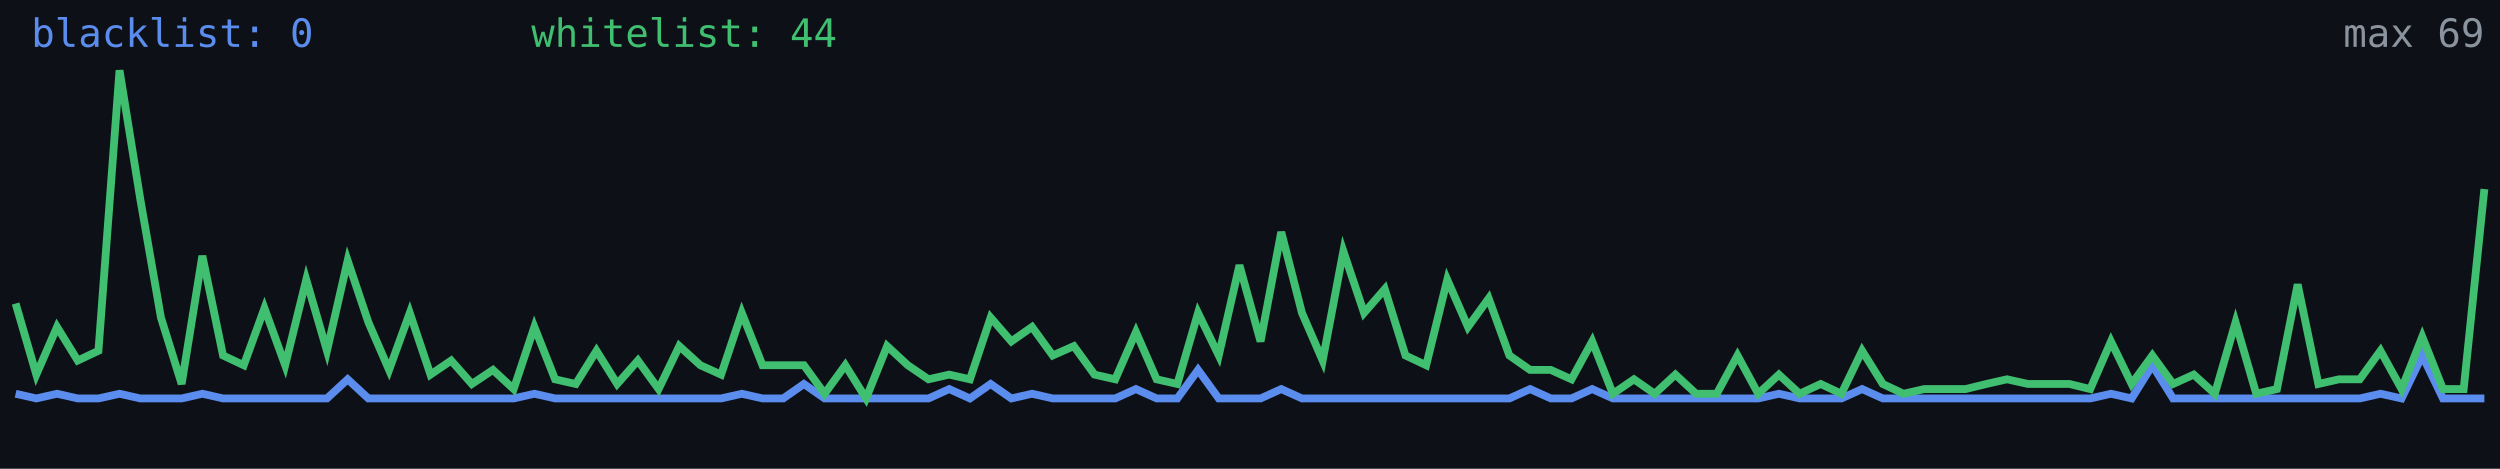
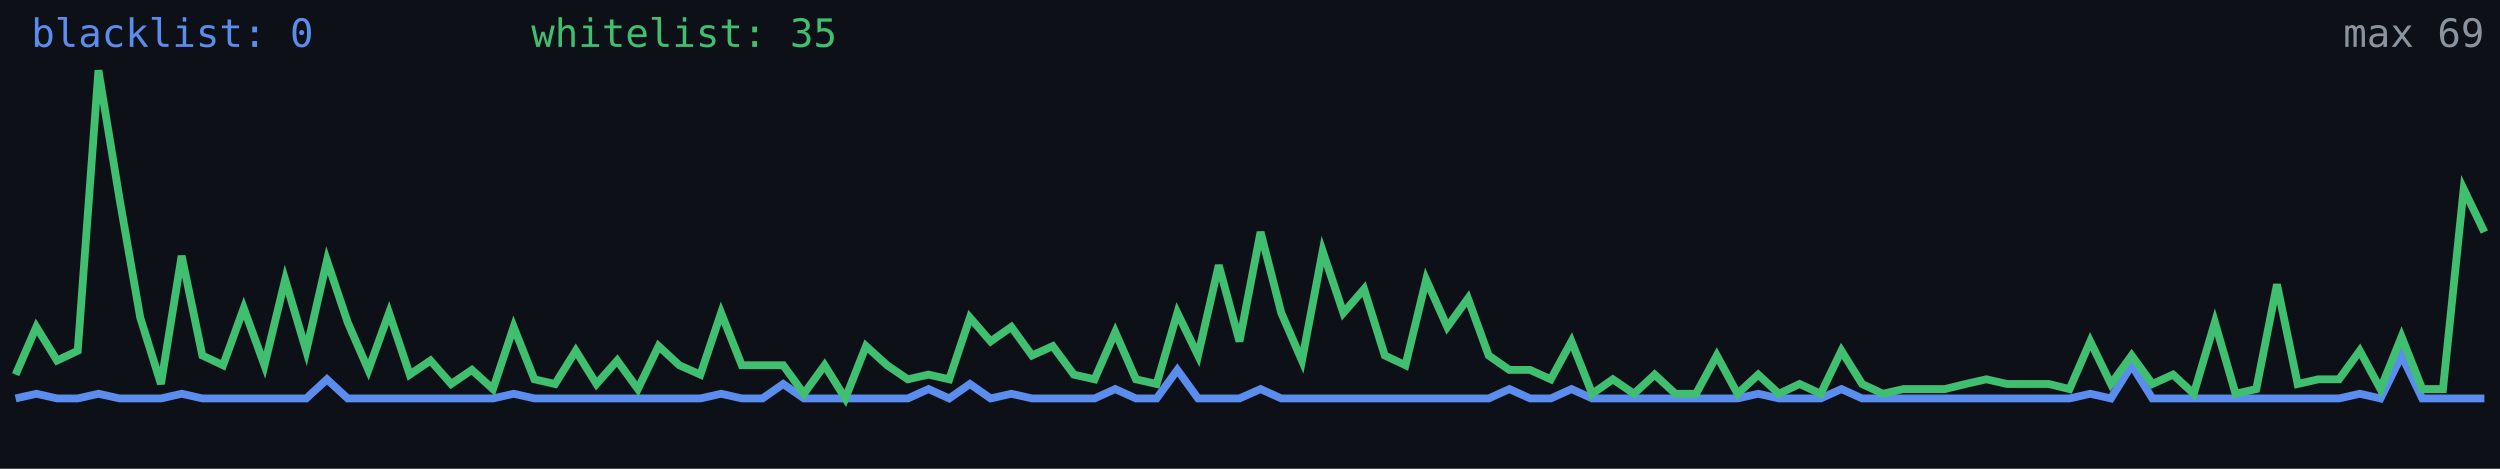
<svg xmlns="http://www.w3.org/2000/svg" width="640" height="120" viewBox="0 0 640 120" role="img" aria-label="Alive configs trend">
  <rect width="640" height="120" fill="#0d1117" />
-   <polyline fill="none" stroke="#5b8def" stroke-width="2" points="4.0,100.8 9.3,102.0 14.6,100.8 19.9,102.0 25.2,102.0 30.6,100.8 35.9,102.0 41.2,102.0 46.5,102.0 51.8,100.8 57.1,102.0 62.4,102.0 67.7,102.0 73.0,102.0 78.4,102.0 83.7,102.0 89.0,97.1 94.3,102.0 99.6,102.0 104.9,102.0 110.2,102.0 115.5,102.0 120.8,102.0 126.2,102.0 131.5,102.0 136.8,100.8 142.1,102.0 147.4,102.0 152.7,102.0 158.0,102.0 163.3,102.0 168.6,102.0 173.9,102.0 179.3,102.0 184.6,102.0 189.9,100.8 195.2,102.0 200.5,102.0 205.8,98.3 211.1,102.0 216.4,102.0 221.7,102.0 227.1,102.0 232.4,102.0 237.7,102.0 243.0,99.6 248.3,102.0 253.6,98.3 258.9,102.0 264.2,100.8 269.5,102.0 274.9,102.0 280.2,102.0 285.5,102.0 290.8,99.6 296.1,102.0 301.4,102.0 306.7,94.7 312.0,102.0 317.3,102.0 322.7,102.0 328.0,99.6 333.3,102.0 338.6,102.0 343.9,102.0 349.2,102.0 354.5,102.0 359.8,102.0 365.1,102.0 370.5,102.0 375.8,102.0 381.1,102.0 386.4,102.0 391.7,99.6 397.0,102.0 402.3,102.0 407.6,99.6 412.9,102.0 418.3,102.0 423.6,102.0 428.9,102.0 434.2,102.0 439.5,102.0 444.8,102.0 450.1,102.0 455.4,100.8 460.7,102.0 466.1,102.0 471.4,102.0 476.7,99.6 482.0,102.0 487.3,102.0 492.6,102.0 497.9,102.0 503.2,102.0 508.5,102.0 513.8,102.0 519.2,102.0 524.5,102.0 529.8,102.0 535.1,102.0 540.4,100.8 545.7,102.0 551.0,93.5 556.3,102.0 561.6,102.0 567.0,102.0 572.3,102.0 577.6,102.0 582.9,102.0 588.2,102.0 593.5,102.0 598.8,102.0 604.1,102.0 609.4,100.8 614.8,102.0 620.1,91.0 625.4,102.0 630.7,102.0 636.0,102.0" />
-   <polyline fill="none" stroke="#3fbf6f" stroke-width="2" points="4.0,77.7 9.3,95.9 14.6,83.7 19.9,92.3 25.2,89.8 30.6,18.0 35.9,50.9 41.2,81.3 46.5,98.3 51.8,65.5 57.1,91.0 62.4,93.5 67.7,78.9 73.0,93.5 78.4,71.6 83.7,89.8 89.0,66.7 94.3,82.5 99.6,94.7 104.9,80.1 110.2,95.9 115.5,92.3 120.8,98.3 126.2,94.7 131.5,99.6 136.8,83.7 142.1,97.1 147.4,98.3 152.7,89.8 158.0,98.3 163.3,92.3 168.6,99.6 173.9,88.6 179.3,93.5 184.6,95.9 189.9,80.1 195.2,93.5 200.5,93.5 205.8,93.5 211.1,100.8 216.4,93.5 221.7,102.0 227.1,88.6 232.4,93.5 237.7,97.1 243.0,95.9 248.3,97.1 253.6,81.3 258.9,87.4 264.2,83.7 269.5,91.0 274.9,88.6 280.2,95.9 285.5,97.1 290.8,85.0 296.1,97.1 301.4,98.3 306.7,80.1 312.0,91.0 317.3,67.9 322.7,87.4 328.0,59.4 333.3,80.1 338.6,92.3 343.9,64.3 349.2,80.1 354.5,74.0 359.8,91.0 365.1,93.5 370.5,71.6 375.8,83.7 381.1,76.4 386.4,91.0 391.7,94.7 397.0,94.7 402.3,97.1 407.6,87.4 412.9,100.8 418.3,97.1 423.6,100.8 428.9,95.9 434.2,100.8 439.5,100.8 444.8,91.0 450.1,100.8 455.4,95.9 460.7,100.8 466.1,98.3 471.4,100.8 476.7,89.8 482.0,98.3 487.3,100.8 492.6,99.6 497.9,99.6 503.2,99.6 508.5,98.3 513.8,97.1 519.2,98.3 524.5,98.3 529.8,98.3 535.1,99.6 540.4,87.4 545.7,98.3 551.0,91.0 556.3,98.3 561.6,95.9 567.0,100.8 572.3,82.5 577.6,100.8 582.9,99.6 588.2,72.8 593.5,98.3 598.8,97.1 604.1,97.1 609.4,89.8 614.8,99.6 620.1,86.2 625.4,99.6 630.7,99.6 636.0,48.4" />
+   <polyline fill="none" stroke="#5b8def" stroke-width="2" points="4.0,102.0 9.3,100.8 14.6,102.0 19.9,102.0 25.2,100.8 30.6,102.0 35.9,102.0 41.2,102.0 46.5,100.8 51.8,102.0 57.1,102.0 62.4,102.0 67.7,102.0 73.0,102.0 78.4,102.0 83.7,97.1 89.0,102.0 94.3,102.0 99.6,102.0 104.9,102.0 110.2,102.0 115.5,102.0 120.8,102.0 126.2,102.0 131.5,100.8 136.8,102.0 142.1,102.0 147.4,102.0 152.7,102.0 158.0,102.0 163.3,102.0 168.6,102.0 173.9,102.0 179.3,102.0 184.6,100.8 189.9,102.0 195.2,102.0 200.5,98.3 205.8,102.0 211.1,102.0 216.4,102.0 221.7,102.0 227.1,102.0 232.4,102.0 237.7,99.6 243.0,102.0 248.3,98.3 253.6,102.0 258.9,100.8 264.2,102.0 269.5,102.0 274.9,102.0 280.2,102.0 285.5,99.6 290.8,102.0 296.1,102.0 301.4,94.7 306.7,102.0 312.0,102.0 317.3,102.0 322.7,99.6 328.0,102.0 333.3,102.0 338.6,102.0 343.9,102.0 349.2,102.0 354.5,102.0 359.8,102.0 365.1,102.0 370.5,102.0 375.8,102.0 381.1,102.0 386.4,99.6 391.7,102.0 397.0,102.0 402.3,99.6 407.6,102.0 412.9,102.0 418.3,102.0 423.6,102.0 428.9,102.0 434.2,102.0 439.5,102.0 444.8,102.0 450.1,100.8 455.4,102.0 460.7,102.0 466.1,102.0 471.4,99.6 476.7,102.0 482.0,102.0 487.3,102.0 492.6,102.0 497.9,102.0 503.2,102.0 508.5,102.0 513.8,102.0 519.2,102.0 524.5,102.0 529.8,102.0 535.1,100.8 540.4,102.0 545.7,93.5 551.0,102.0 556.3,102.0 561.6,102.0 567.0,102.0 572.3,102.0 577.6,102.0 582.9,102.0 588.2,102.0 593.5,102.0 598.8,102.0 604.1,100.8 609.4,102.0 614.8,91.0 620.1,102.0 625.4,102.0 630.7,102.0 636.0,102.0" />
+   <polyline fill="none" stroke="#3fbf6f" stroke-width="2" points="4.0,95.9 9.3,83.7 14.6,92.3 19.9,89.8 25.2,18.0 30.6,50.9 35.9,81.3 41.2,98.3 46.5,65.5 51.8,91.0 57.1,93.5 62.4,78.9 67.7,93.5 73.0,71.6 78.4,89.8 83.7,66.7 89.0,82.5 94.3,94.7 99.6,80.1 104.9,95.9 110.2,92.3 115.5,98.3 120.8,94.7 126.2,99.6 131.5,83.7 136.8,97.1 142.1,98.3 147.4,89.8 152.7,98.3 158.0,92.3 163.3,99.6 168.6,88.6 173.9,93.5 179.3,95.9 184.6,80.1 189.9,93.5 195.2,93.5 200.5,93.5 205.8,100.8 211.1,93.5 216.4,102.0 221.7,88.6 227.1,93.5 232.4,97.1 237.7,95.9 243.0,97.1 248.3,81.3 253.6,87.4 258.9,83.7 264.2,91.0 269.5,88.6 274.9,95.9 280.2,97.1 285.5,85.0 290.8,97.1 296.1,98.3 301.4,80.1 306.7,91.0 312.0,67.9 317.3,87.4 322.7,59.4 328.0,80.1 333.3,92.3 338.6,64.3 343.9,80.1 349.2,74.0 354.5,91.0 359.8,93.5 365.1,71.6 370.5,83.7 375.8,76.4 381.1,91.0 386.4,94.7 391.7,94.7 397.0,97.1 402.3,87.4 407.6,100.8 412.9,97.1 418.3,100.8 423.6,95.9 428.9,100.8 434.2,100.8 439.5,91.0 444.8,100.8 450.1,95.9 455.4,100.8 460.7,98.3 466.1,100.8 471.4,89.8 476.7,98.3 482.0,100.8 487.3,99.6 492.6,99.6 497.9,99.6 503.2,98.3 508.5,97.1 513.8,98.3 519.2,98.3 524.5,98.3 529.8,99.6 535.1,87.4 540.4,98.3 545.7,91.0 551.0,98.3 556.3,95.9 561.6,100.8 567.0,82.5 572.3,100.8 577.6,99.6 582.9,72.8 588.2,98.3 593.5,97.1 598.8,97.1 604.1,89.8 609.4,99.6 614.8,86.2 620.1,99.6 625.4,99.6 630.7,48.4 636.0,59.4" />
  <text x="8" y="12" fill="#5b8def" font-size="10" font-family="monospace">blacklist: 0</text>
-   <text x="136" y="12" fill="#3fbf6f" font-size="10" font-family="monospace">whitelist: 44</text>
+   <text x="136" y="12" fill="#3fbf6f" font-size="10" font-family="monospace">whitelist: 35</text>
  <text x="636" y="12" fill="#8b949e" font-size="10" text-anchor="end" font-family="monospace">max 69</text>
</svg>
